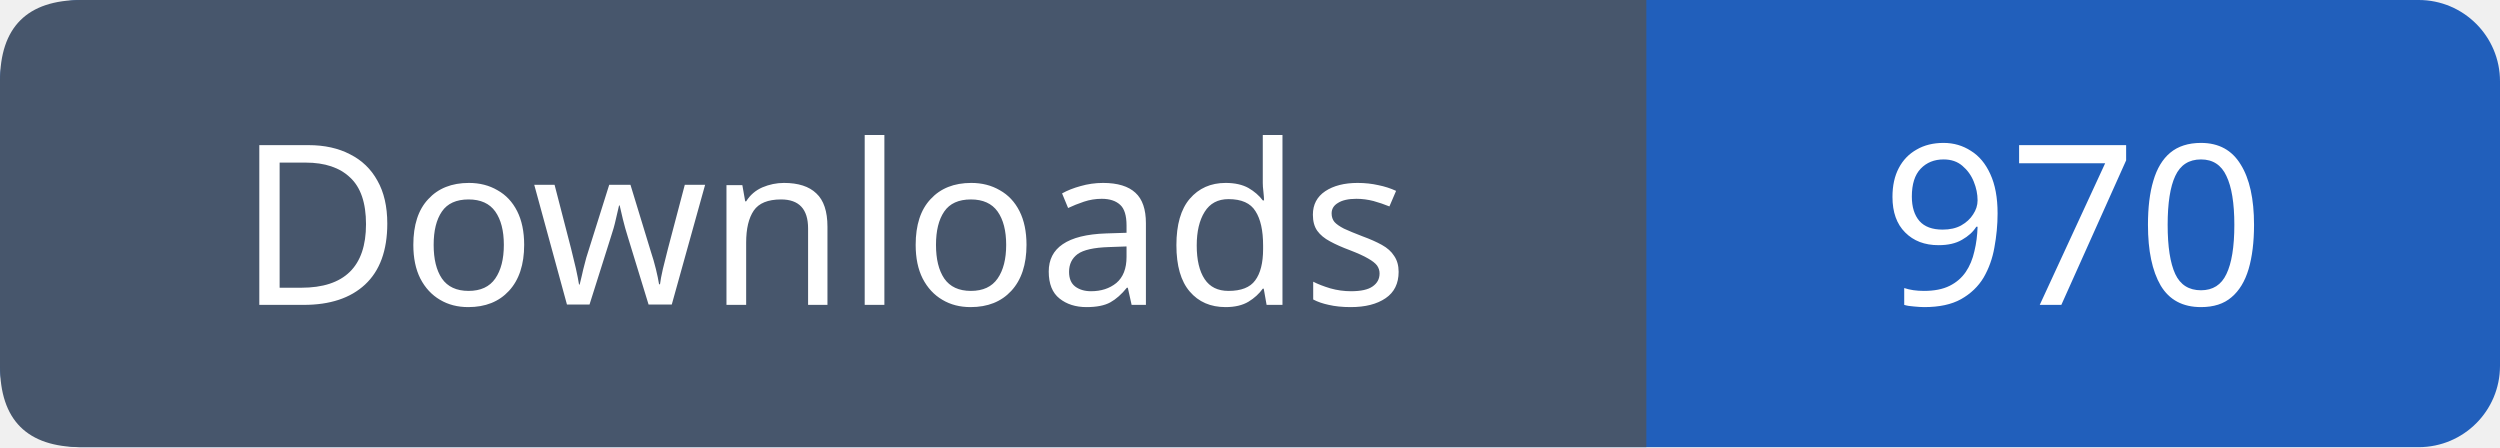
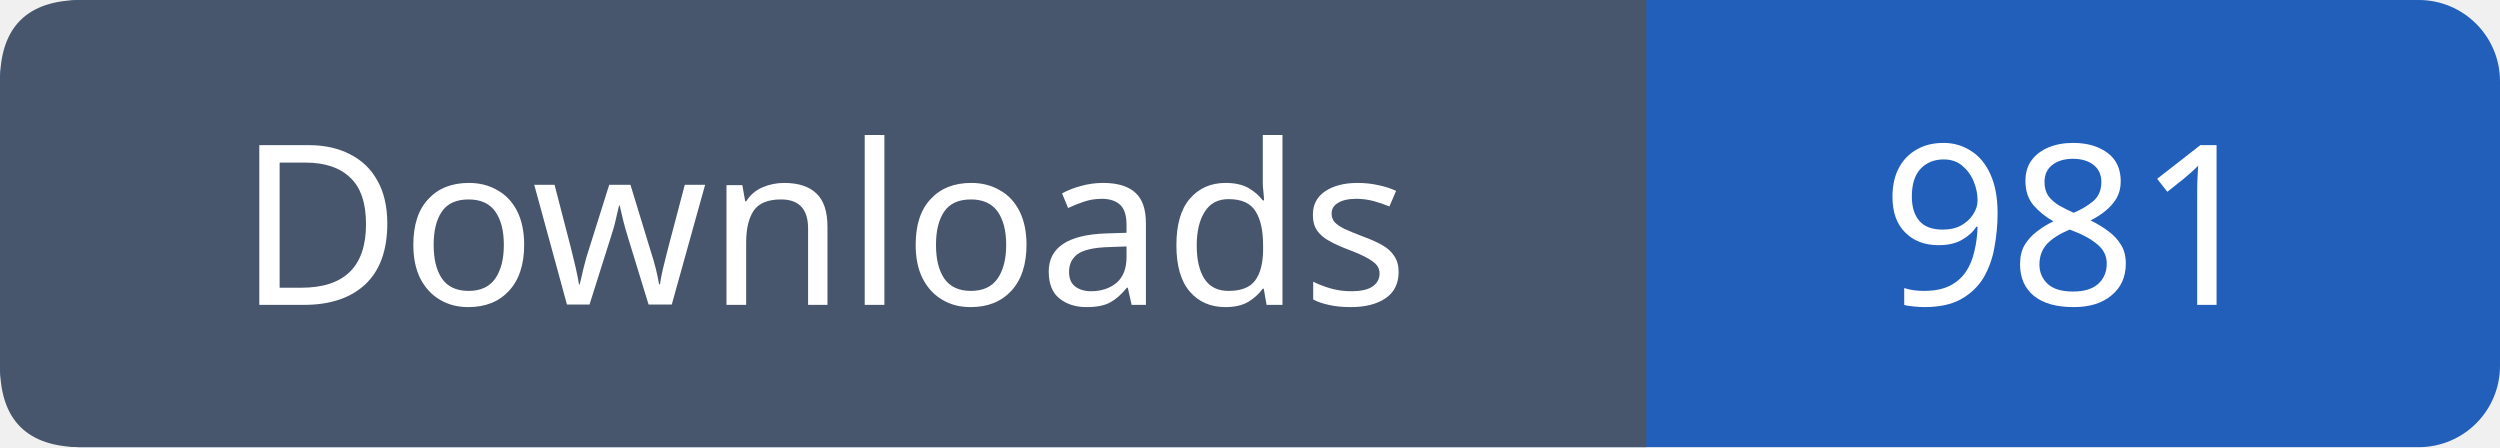
- <svg xmlns="http://www.w3.org/2000/svg" width="123" height="22" viewBox="0 0 123 22" role="img" aria-label="Downloads: 970">
+ <svg xmlns="http://www.w3.org/2000/svg" width="123" height="22" viewBox="0 0 123 22" role="img" aria-label="Downloads: 981">
  <rect width="123" height="22" rx="4" fill="#215fbb" />
  <path fill="#47566c" d="M4 0h77v22H4q-4 0-4-4V4q0-4 4-4" />
  <g font-family="Verdana,sans-serif" font-size="11" fill="white" text-anchor="middle">
    <text x="40.5" y="15">Downloads</text>
-     <text x="102.0" y="15">970</text>
+     <text x="102.0" y="15">981</text>
  </g>
</svg>
